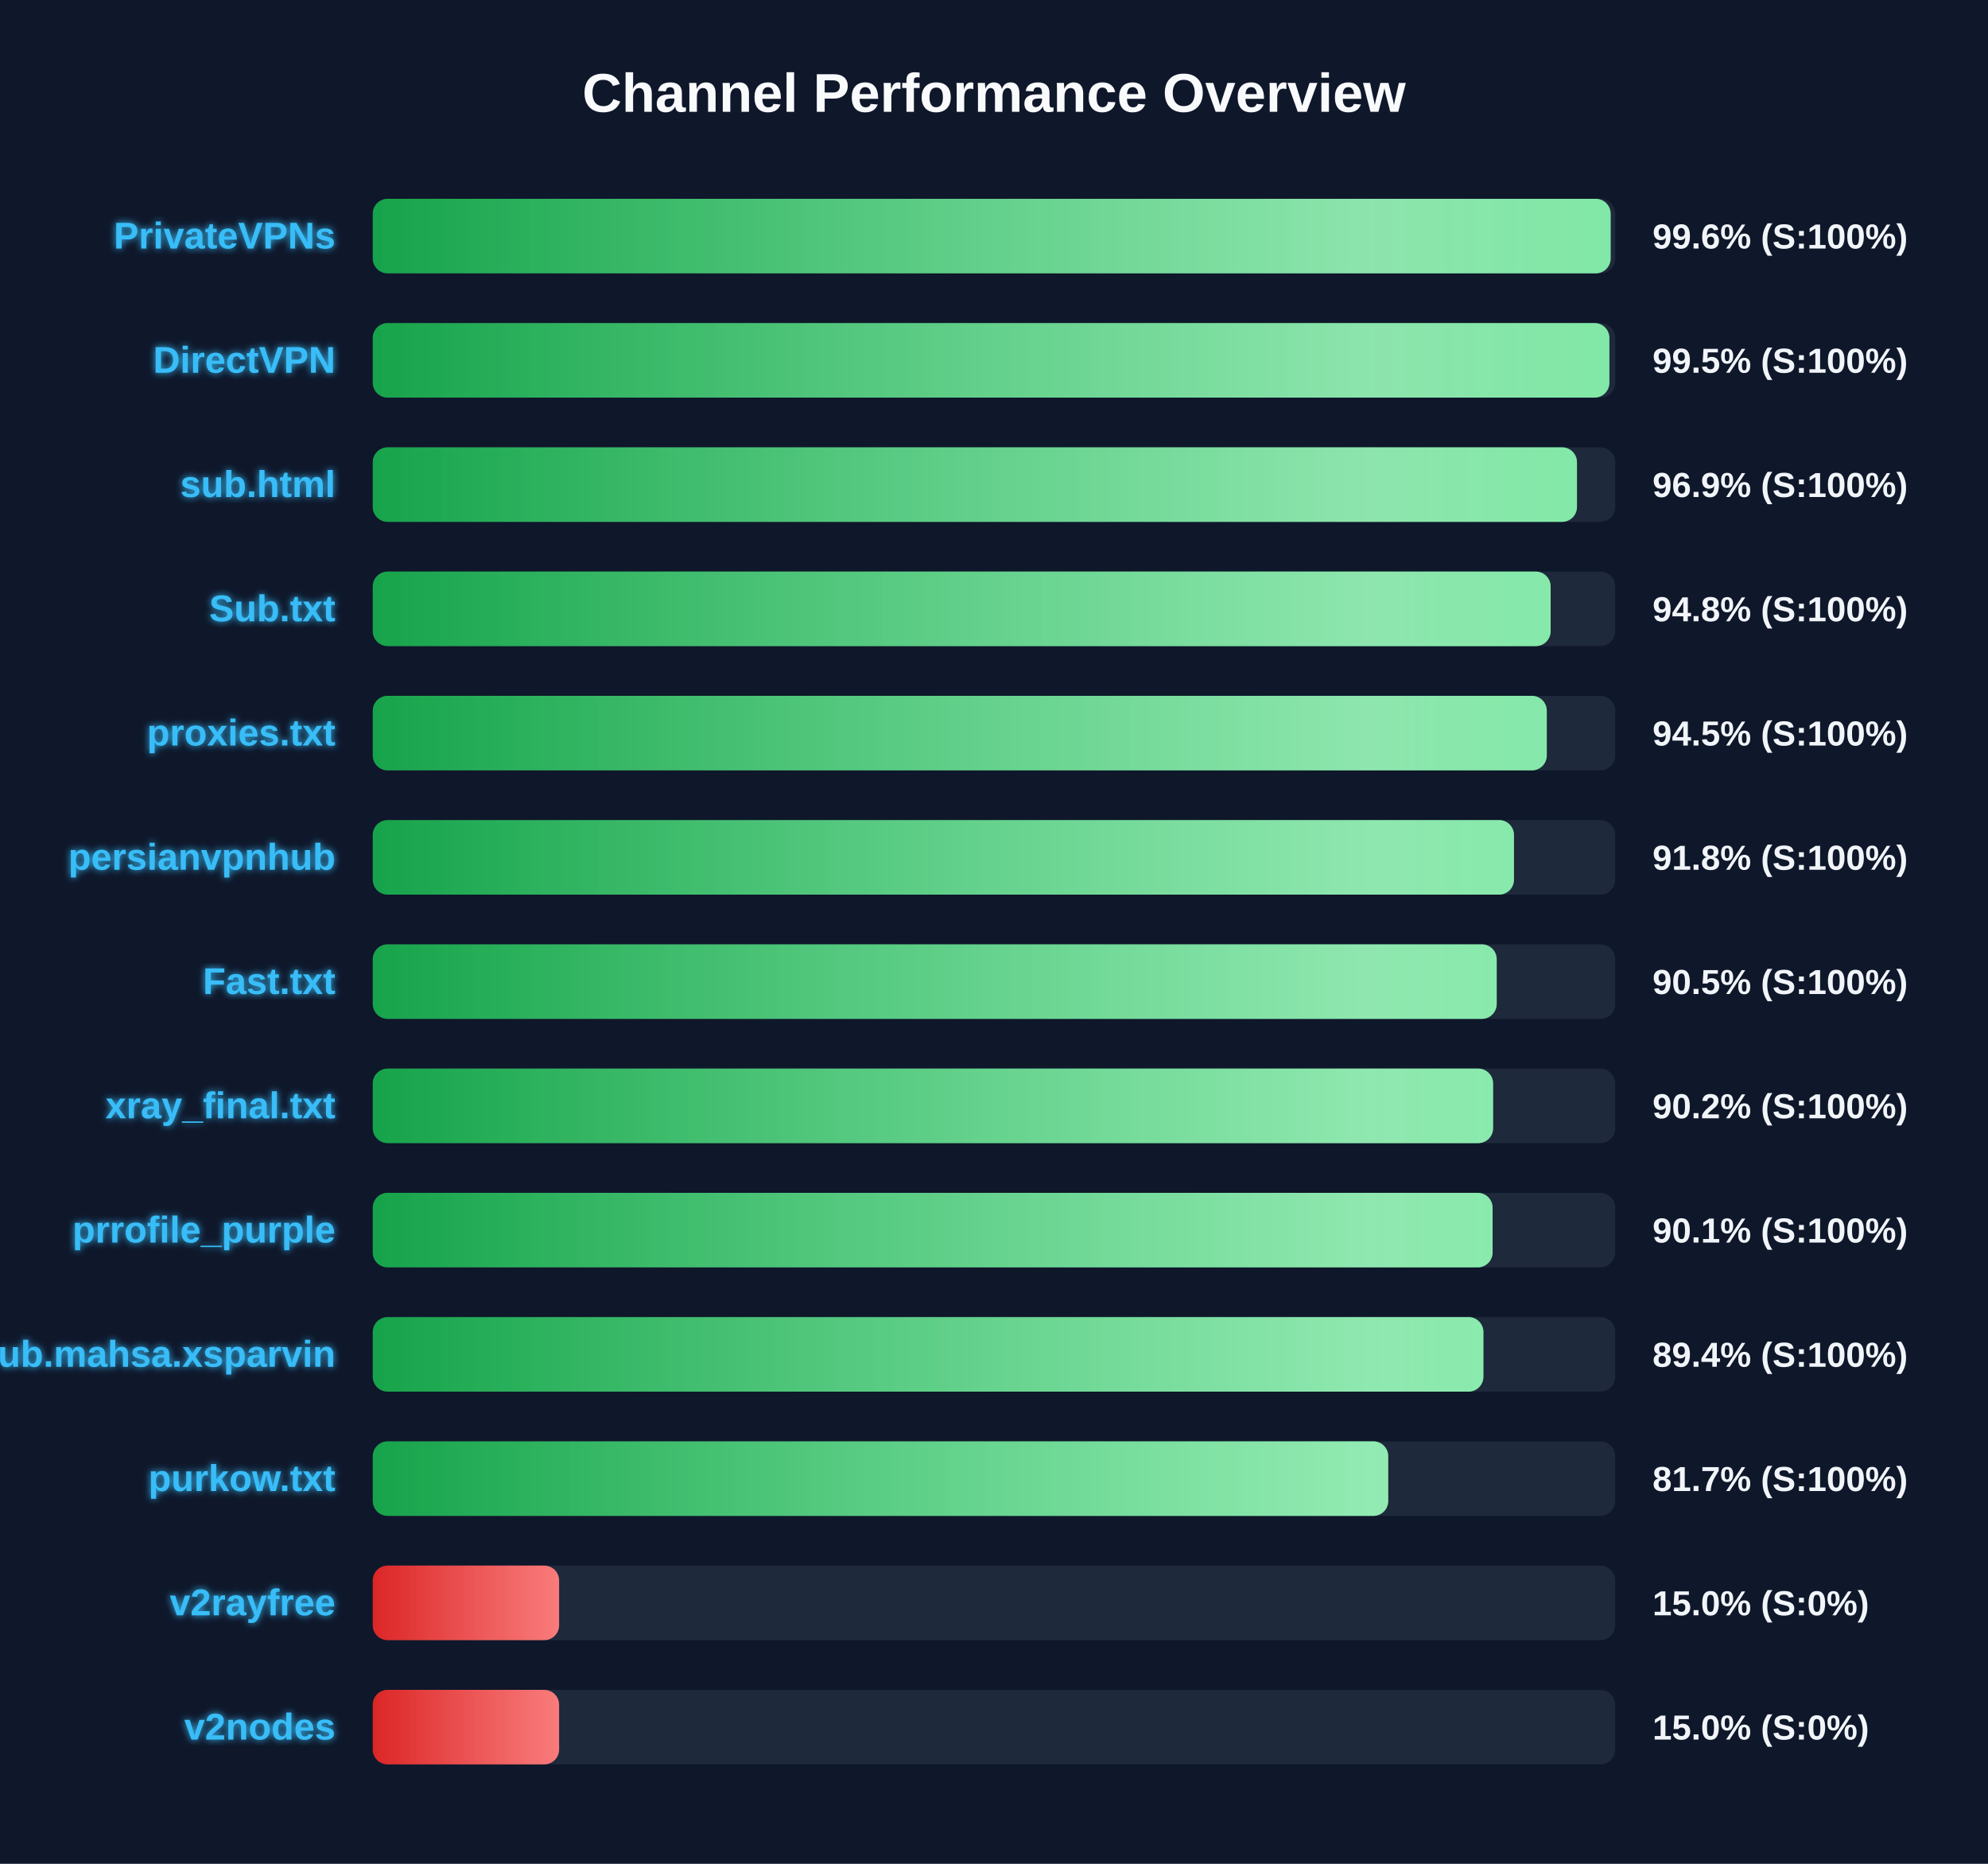
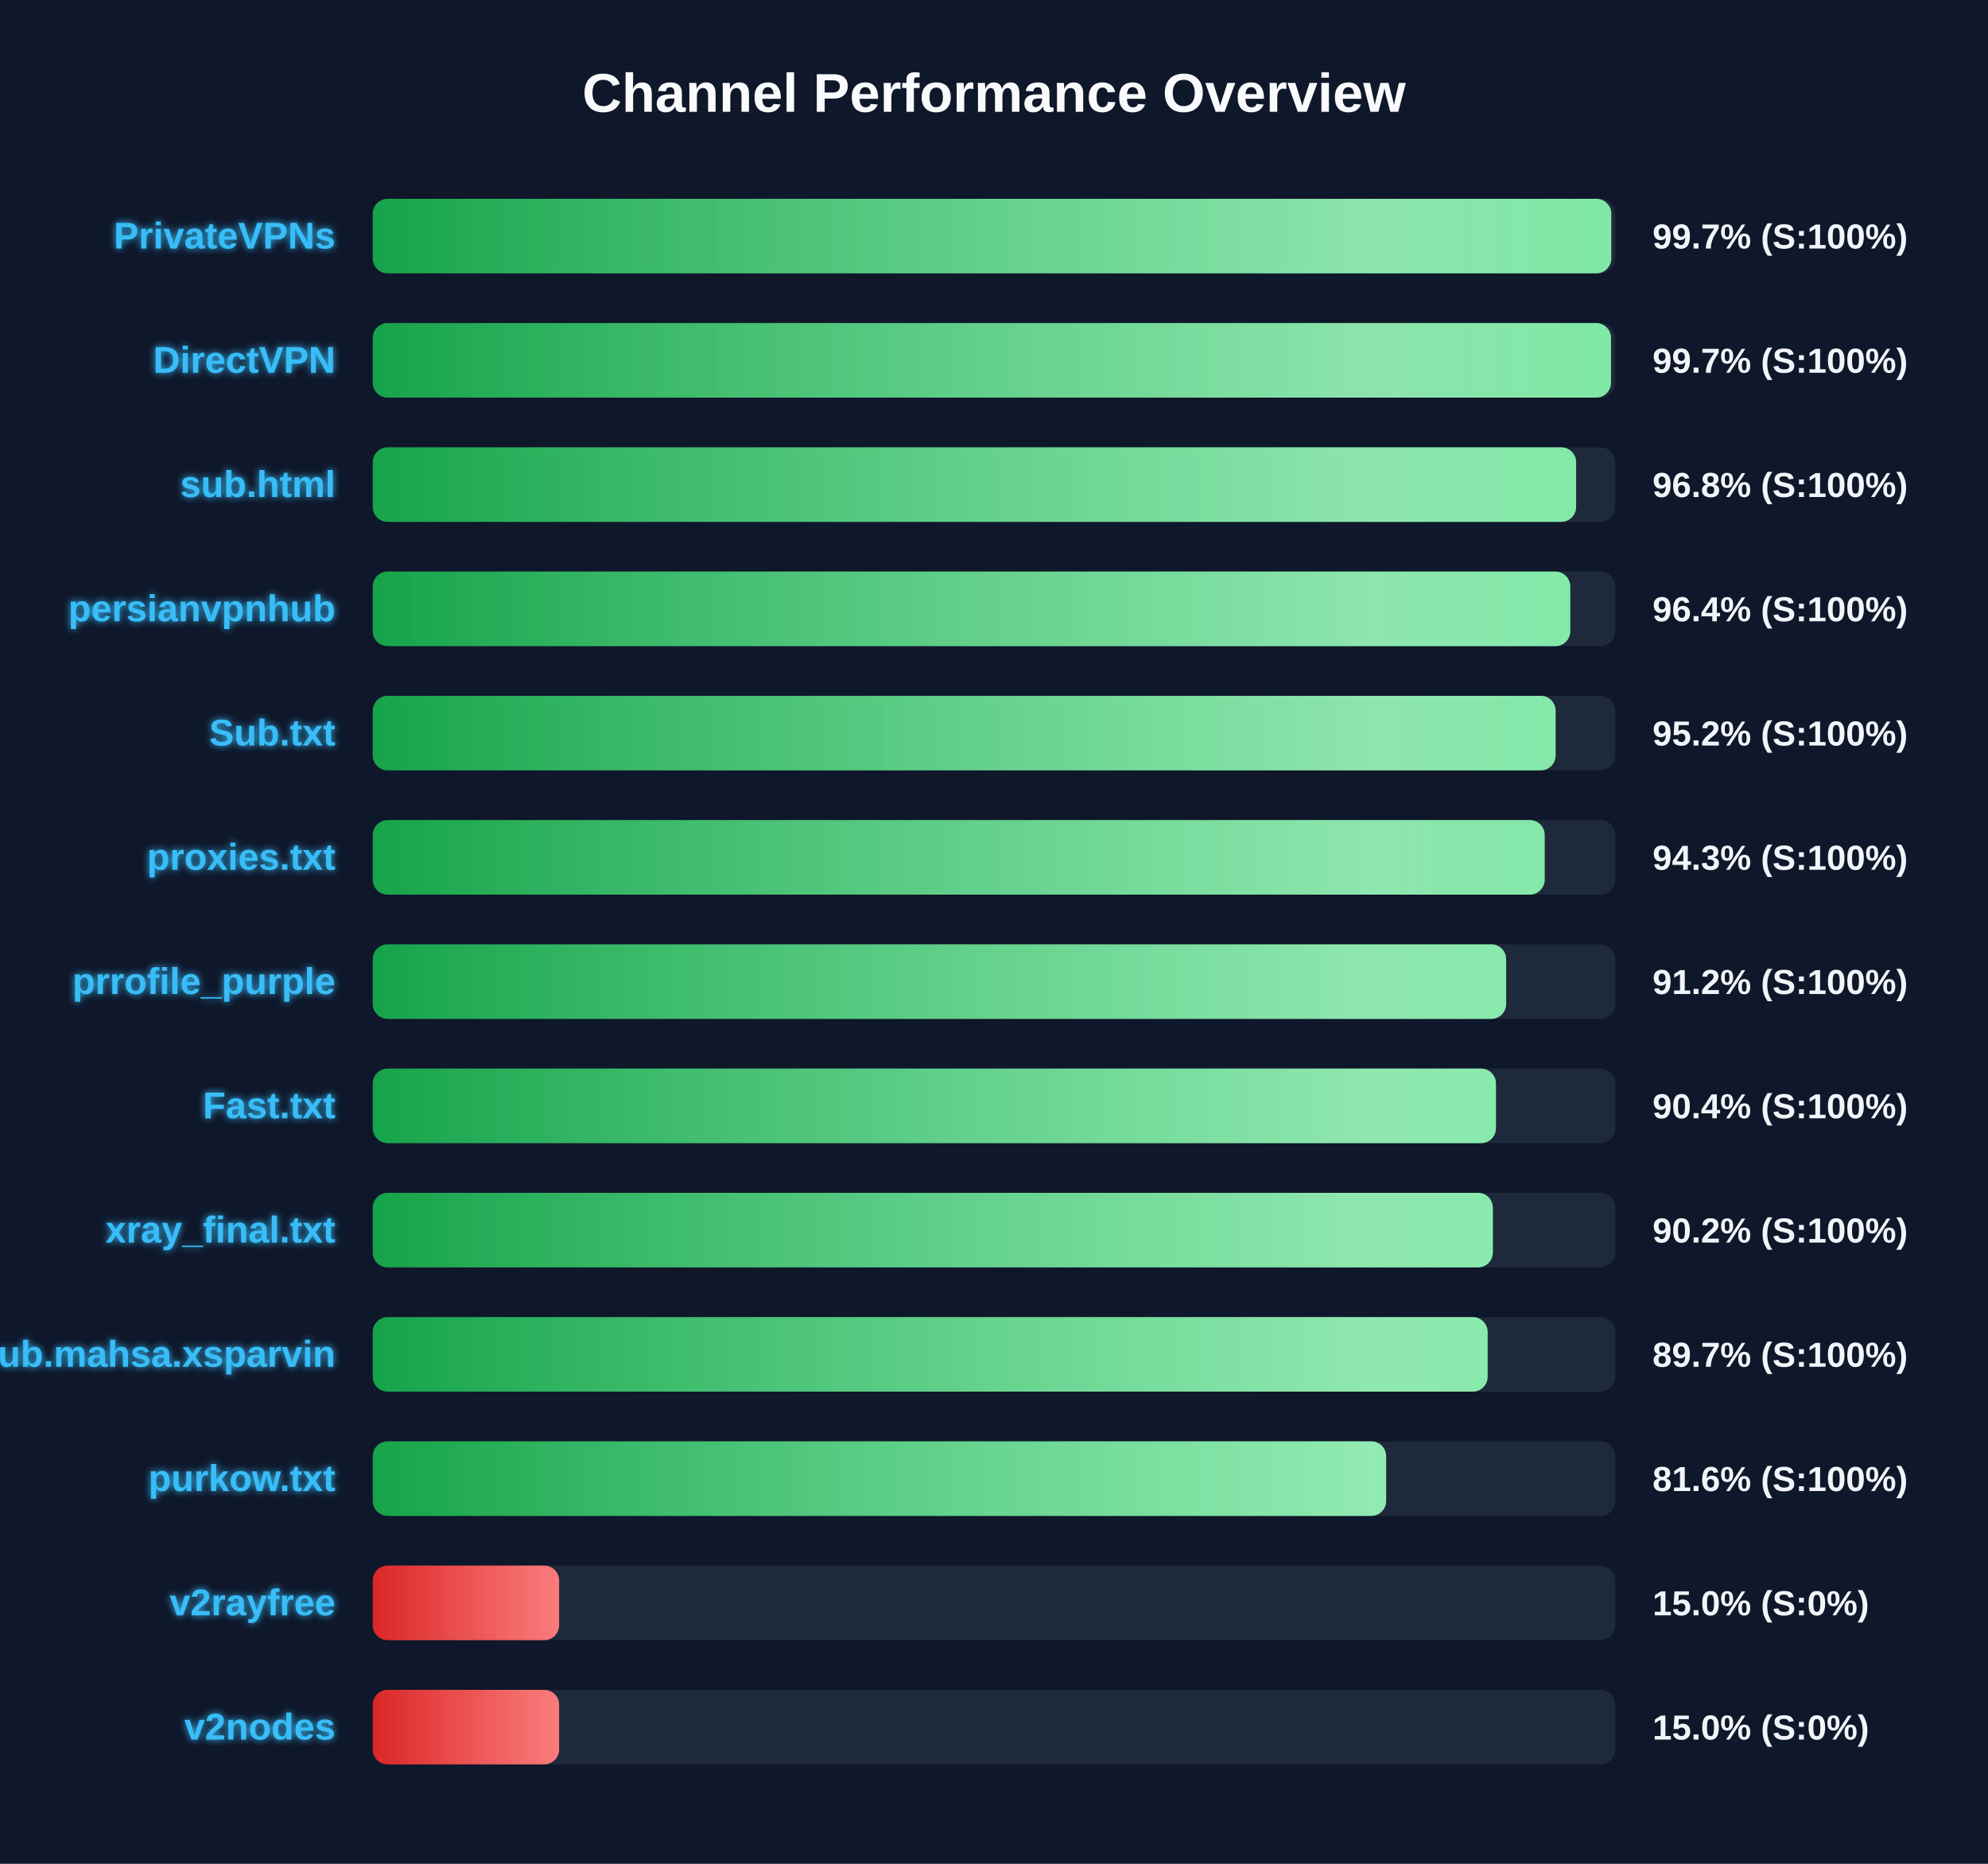
<svg xmlns="http://www.w3.org/2000/svg" width="800" height="750" version="1.1">
  <defs>
    <linearGradient id="grad-green" x1="0%" y1="0%" x2="100%" y2="0%">
      <stop offset="0%" stop-color="#16a34a" />
      <stop offset="100%" stop-color="#4ade80" />
    </linearGradient>
    <linearGradient id="grad-yellow" x1="0%" y1="0%" x2="100%" y2="0%">
      <stop offset="0%" stop-color="#ca8a04" />
      <stop offset="100%" stop-color="#fde047" />
    </linearGradient>
    <linearGradient id="grad-red" x1="0%" y1="0%" x2="100%" y2="0%">
      <stop offset="0%" stop-color="#dc2626" />
      <stop offset="100%" stop-color="#f87171" />
    </linearGradient>
    <linearGradient id="shimmer" x1="0%" y1="0%" x2="100%" y2="0%">
      <stop offset="0%" stop-color="rgba(255,255,255,0)" />
      <stop offset="50%" stop-color="rgba(255,255,255,0.4)" />
      <stop offset="100%" stop-color="rgba(255,255,255,0)" />
    </linearGradient>
    <filter id="glow" x="-20%" y="-20%" width="140%" height="140%">
      <feGaussianBlur stdDeviation="1.5" result="blur" />
      <feComposite in="SourceGraphic" in2="blur" operator="over" />
    </filter>
  </defs>
  <style>
        .bg-rect { fill: #0f172a; }
        .title { font: bold 22px 'Segoe UI', Arial, sans-serif; fill: #f8fafc; }
        .row { font: bold 15px 'Segoe UI', Arial, sans-serif; fill: #38bdf8; filter: url(#glow); }
        .score { font: bold 14px 'Segoe UI', Arial, sans-serif; fill: #f1f5f9; }
        @keyframes shimmer-anim {
            0% { transform: translateX(-100%); }
            100% { transform: translateX(200%); }
        }
        .shimmer-rect {
            animation: shimmer-anim 2.5s infinite linear;
        }
    </style>
  <rect width="100%" height="100%" class="bg-rect" />
  <text x="400" y="45" text-anchor="middle" class="title">Channel Performance Overview</text>
  <rect x="150" y="80" width="500" height="30" fill="#1e293b" rx="6" />
  <clipPath id="clip-0">
-     <rect x="150" y="80" width="498.15" height="30" rx="6" />
+     <rect x="150" y="80" width="498.4" height="30" rx="6" />
  </clipPath>
-   <rect x="150" y="80" width="498.15" height="30" fill="url(#grad-green)" rx="6" />
+   <rect x="150" y="80" width="498.4" height="30" fill="url(#grad-green)" rx="6" />
  <g clip-path="url(#clip-0)">
    <rect x="150" y="80" width="100%" height="30" fill="url(#shimmer)" class="shimmer-rect" />
  </g>
  <text x="135" y="100" text-anchor="end" class="row">PrivateVPNs</text>
-   <text x="665" y="100" text-anchor="start" class="score">99.6% (S:100%)</text>
+   <text x="665" y="100" text-anchor="start" class="score">99.7% (S:100%)</text>
  <rect x="150" y="130" width="500" height="30" fill="#1e293b" rx="6" />
  <clipPath id="clip-1">
-     <rect x="150" y="130" width="497.65" height="30" rx="6" />
+     <rect x="150" y="130" width="498.3" height="30" rx="6" />
  </clipPath>
-   <rect x="150" y="130" width="497.65" height="30" fill="url(#grad-green)" rx="6" />
+   <rect x="150" y="130" width="498.3" height="30" fill="url(#grad-green)" rx="6" />
  <g clip-path="url(#clip-1)">
    <rect x="150" y="130" width="100%" height="30" fill="url(#shimmer)" class="shimmer-rect" />
  </g>
  <text x="135" y="150" text-anchor="end" class="row">DirectVPN</text>
-   <text x="665" y="150" text-anchor="start" class="score">99.5% (S:100%)</text>
+   <text x="665" y="150" text-anchor="start" class="score">99.7% (S:100%)</text>
  <rect x="150" y="180" width="500" height="30" fill="#1e293b" rx="6" />
  <clipPath id="clip-2">
-     <rect x="150" y="180" width="484.6" height="30" rx="6" />
+     <rect x="150" y="180" width="484.25" height="30" rx="6" />
  </clipPath>
-   <rect x="150" y="180" width="484.6" height="30" fill="url(#grad-green)" rx="6" />
+   <rect x="150" y="180" width="484.25" height="30" fill="url(#grad-green)" rx="6" />
  <g clip-path="url(#clip-2)">
    <rect x="150" y="180" width="100%" height="30" fill="url(#shimmer)" class="shimmer-rect" />
  </g>
  <text x="135" y="200" text-anchor="end" class="row">sub.html</text>
-   <text x="665" y="200" text-anchor="start" class="score">96.9% (S:100%)</text>
+   <text x="665" y="200" text-anchor="start" class="score">96.8% (S:100%)</text>
  <rect x="150" y="230" width="500" height="30" fill="#1e293b" rx="6" />
  <clipPath id="clip-3">
-     <rect x="150" y="230" width="474.0" height="30" rx="6" />
+     <rect x="150" y="230" width="481.9" height="30" rx="6" />
  </clipPath>
-   <rect x="150" y="230" width="474.0" height="30" fill="url(#grad-green)" rx="6" />
+   <rect x="150" y="230" width="481.9" height="30" fill="url(#grad-green)" rx="6" />
  <g clip-path="url(#clip-3)">
    <rect x="150" y="230" width="100%" height="30" fill="url(#shimmer)" class="shimmer-rect" />
  </g>
-   <text x="135" y="250" text-anchor="end" class="row">Sub.txt</text>
-   <text x="665" y="250" text-anchor="start" class="score">94.8% (S:100%)</text>
+   <text x="135" y="250" text-anchor="end" class="row">persianvpnhub</text>
+   <text x="665" y="250" text-anchor="start" class="score">96.4% (S:100%)</text>
  <rect x="150" y="280" width="500" height="30" fill="#1e293b" rx="6" />
  <clipPath id="clip-4">
-     <rect x="150" y="280" width="472.45" height="30" rx="6" />
+     <rect x="150" y="280" width="476.0" height="30" rx="6" />
  </clipPath>
-   <rect x="150" y="280" width="472.45" height="30" fill="url(#grad-green)" rx="6" />
+   <rect x="150" y="280" width="476.0" height="30" fill="url(#grad-green)" rx="6" />
  <g clip-path="url(#clip-4)">
    <rect x="150" y="280" width="100%" height="30" fill="url(#shimmer)" class="shimmer-rect" />
  </g>
-   <text x="135" y="300" text-anchor="end" class="row">proxies.txt</text>
-   <text x="665" y="300" text-anchor="start" class="score">94.5% (S:100%)</text>
+   <text x="135" y="300" text-anchor="end" class="row">Sub.txt</text>
+   <text x="665" y="300" text-anchor="start" class="score">95.2% (S:100%)</text>
  <rect x="150" y="330" width="500" height="30" fill="#1e293b" rx="6" />
  <clipPath id="clip-5">
-     <rect x="150" y="330" width="459.25" height="30" rx="6" />
+     <rect x="150" y="330" width="471.6" height="30" rx="6" />
  </clipPath>
-   <rect x="150" y="330" width="459.25" height="30" fill="url(#grad-green)" rx="6" />
+   <rect x="150" y="330" width="471.6" height="30" fill="url(#grad-green)" rx="6" />
  <g clip-path="url(#clip-5)">
    <rect x="150" y="330" width="100%" height="30" fill="url(#shimmer)" class="shimmer-rect" />
  </g>
-   <text x="135" y="350" text-anchor="end" class="row">persianvpnhub</text>
-   <text x="665" y="350" text-anchor="start" class="score">91.8% (S:100%)</text>
+   <text x="135" y="350" text-anchor="end" class="row">proxies.txt</text>
+   <text x="665" y="350" text-anchor="start" class="score">94.3% (S:100%)</text>
  <rect x="150" y="380" width="500" height="30" fill="#1e293b" rx="6" />
  <clipPath id="clip-6">
-     <rect x="150" y="380" width="452.3" height="30" rx="6" />
+     <rect x="150" y="380" width="456.1" height="30" rx="6" />
  </clipPath>
-   <rect x="150" y="380" width="452.3" height="30" fill="url(#grad-green)" rx="6" />
+   <rect x="150" y="380" width="456.1" height="30" fill="url(#grad-green)" rx="6" />
  <g clip-path="url(#clip-6)">
    <rect x="150" y="380" width="100%" height="30" fill="url(#shimmer)" class="shimmer-rect" />
  </g>
-   <text x="135" y="400" text-anchor="end" class="row">Fast.txt</text>
-   <text x="665" y="400" text-anchor="start" class="score">90.5% (S:100%)</text>
+   <text x="135" y="400" text-anchor="end" class="row">prrofile_purple</text>
+   <text x="665" y="400" text-anchor="start" class="score">91.2% (S:100%)</text>
  <rect x="150" y="430" width="500" height="30" fill="#1e293b" rx="6" />
  <clipPath id="clip-7">
-     <rect x="150" y="430" width="450.85" height="30" rx="6" />
+     <rect x="150" y="430" width="452.0" height="30" rx="6" />
  </clipPath>
-   <rect x="150" y="430" width="450.85" height="30" fill="url(#grad-green)" rx="6" />
+   <rect x="150" y="430" width="452.0" height="30" fill="url(#grad-green)" rx="6" />
  <g clip-path="url(#clip-7)">
    <rect x="150" y="430" width="100%" height="30" fill="url(#shimmer)" class="shimmer-rect" />
  </g>
-   <text x="135" y="450" text-anchor="end" class="row">xray_final.txt</text>
-   <text x="665" y="450" text-anchor="start" class="score">90.2% (S:100%)</text>
+   <text x="135" y="450" text-anchor="end" class="row">Fast.txt</text>
+   <text x="665" y="450" text-anchor="start" class="score">90.4% (S:100%)</text>
  <rect x="150" y="480" width="500" height="30" fill="#1e293b" rx="6" />
  <clipPath id="clip-8">
-     <rect x="150" y="480" width="450.65" height="30" rx="6" />
+     <rect x="150" y="480" width="450.75" height="30" rx="6" />
  </clipPath>
-   <rect x="150" y="480" width="450.65" height="30" fill="url(#grad-green)" rx="6" />
+   <rect x="150" y="480" width="450.75" height="30" fill="url(#grad-green)" rx="6" />
  <g clip-path="url(#clip-8)">
    <rect x="150" y="480" width="100%" height="30" fill="url(#shimmer)" class="shimmer-rect" />
  </g>
-   <text x="135" y="500" text-anchor="end" class="row">prrofile_purple</text>
-   <text x="665" y="500" text-anchor="start" class="score">90.1% (S:100%)</text>
+   <text x="135" y="500" text-anchor="end" class="row">xray_final.txt</text>
+   <text x="665" y="500" text-anchor="start" class="score">90.2% (S:100%)</text>
  <rect x="150" y="530" width="500" height="30" fill="#1e293b" rx="6" />
  <clipPath id="clip-9">
-     <rect x="150" y="530" width="446.95" height="30" rx="6" />
+     <rect x="150" y="530" width="448.65" height="30" rx="6" />
  </clipPath>
-   <rect x="150" y="530" width="446.95" height="30" fill="url(#grad-green)" rx="6" />
+   <rect x="150" y="530" width="448.65" height="30" fill="url(#grad-green)" rx="6" />
  <g clip-path="url(#clip-9)">
    <rect x="150" y="530" width="100%" height="30" fill="url(#shimmer)" class="shimmer-rect" />
  </g>
  <text x="135" y="550" text-anchor="end" class="row">Sub.mahsa.xsparvin</text>
-   <text x="665" y="550" text-anchor="start" class="score">89.4% (S:100%)</text>
+   <text x="665" y="550" text-anchor="start" class="score">89.7% (S:100%)</text>
  <rect x="150" y="580" width="500" height="30" fill="#1e293b" rx="6" />
  <clipPath id="clip-10">
-     <rect x="150" y="580" width="408.65" height="30" rx="6" />
+     <rect x="150" y="580" width="407.8" height="30" rx="6" />
  </clipPath>
-   <rect x="150" y="580" width="408.65" height="30" fill="url(#grad-green)" rx="6" />
+   <rect x="150" y="580" width="407.8" height="30" fill="url(#grad-green)" rx="6" />
  <g clip-path="url(#clip-10)">
    <rect x="150" y="580" width="100%" height="30" fill="url(#shimmer)" class="shimmer-rect" />
  </g>
  <text x="135" y="600" text-anchor="end" class="row">purkow.txt</text>
-   <text x="665" y="600" text-anchor="start" class="score">81.7% (S:100%)</text>
+   <text x="665" y="600" text-anchor="start" class="score">81.6% (S:100%)</text>
  <rect x="150" y="630" width="500" height="30" fill="#1e293b" rx="6" />
  <clipPath id="clip-11">
    <rect x="150" y="630" width="75.0" height="30" rx="6" />
  </clipPath>
  <rect x="150" y="630" width="75.0" height="30" fill="url(#grad-red)" rx="6" />
  <g clip-path="url(#clip-11)">
    <rect x="150" y="630" width="100%" height="30" fill="url(#shimmer)" class="shimmer-rect" />
  </g>
  <text x="135" y="650" text-anchor="end" class="row">v2rayfree</text>
  <text x="665" y="650" text-anchor="start" class="score">15.0% (S:0%)</text>
  <rect x="150" y="680" width="500" height="30" fill="#1e293b" rx="6" />
  <clipPath id="clip-12">
    <rect x="150" y="680" width="75.0" height="30" rx="6" />
  </clipPath>
  <rect x="150" y="680" width="75.0" height="30" fill="url(#grad-red)" rx="6" />
  <g clip-path="url(#clip-12)">
    <rect x="150" y="680" width="100%" height="30" fill="url(#shimmer)" class="shimmer-rect" />
  </g>
  <text x="135" y="700" text-anchor="end" class="row">v2nodes</text>
  <text x="665" y="700" text-anchor="start" class="score">15.0% (S:0%)</text>
</svg>
